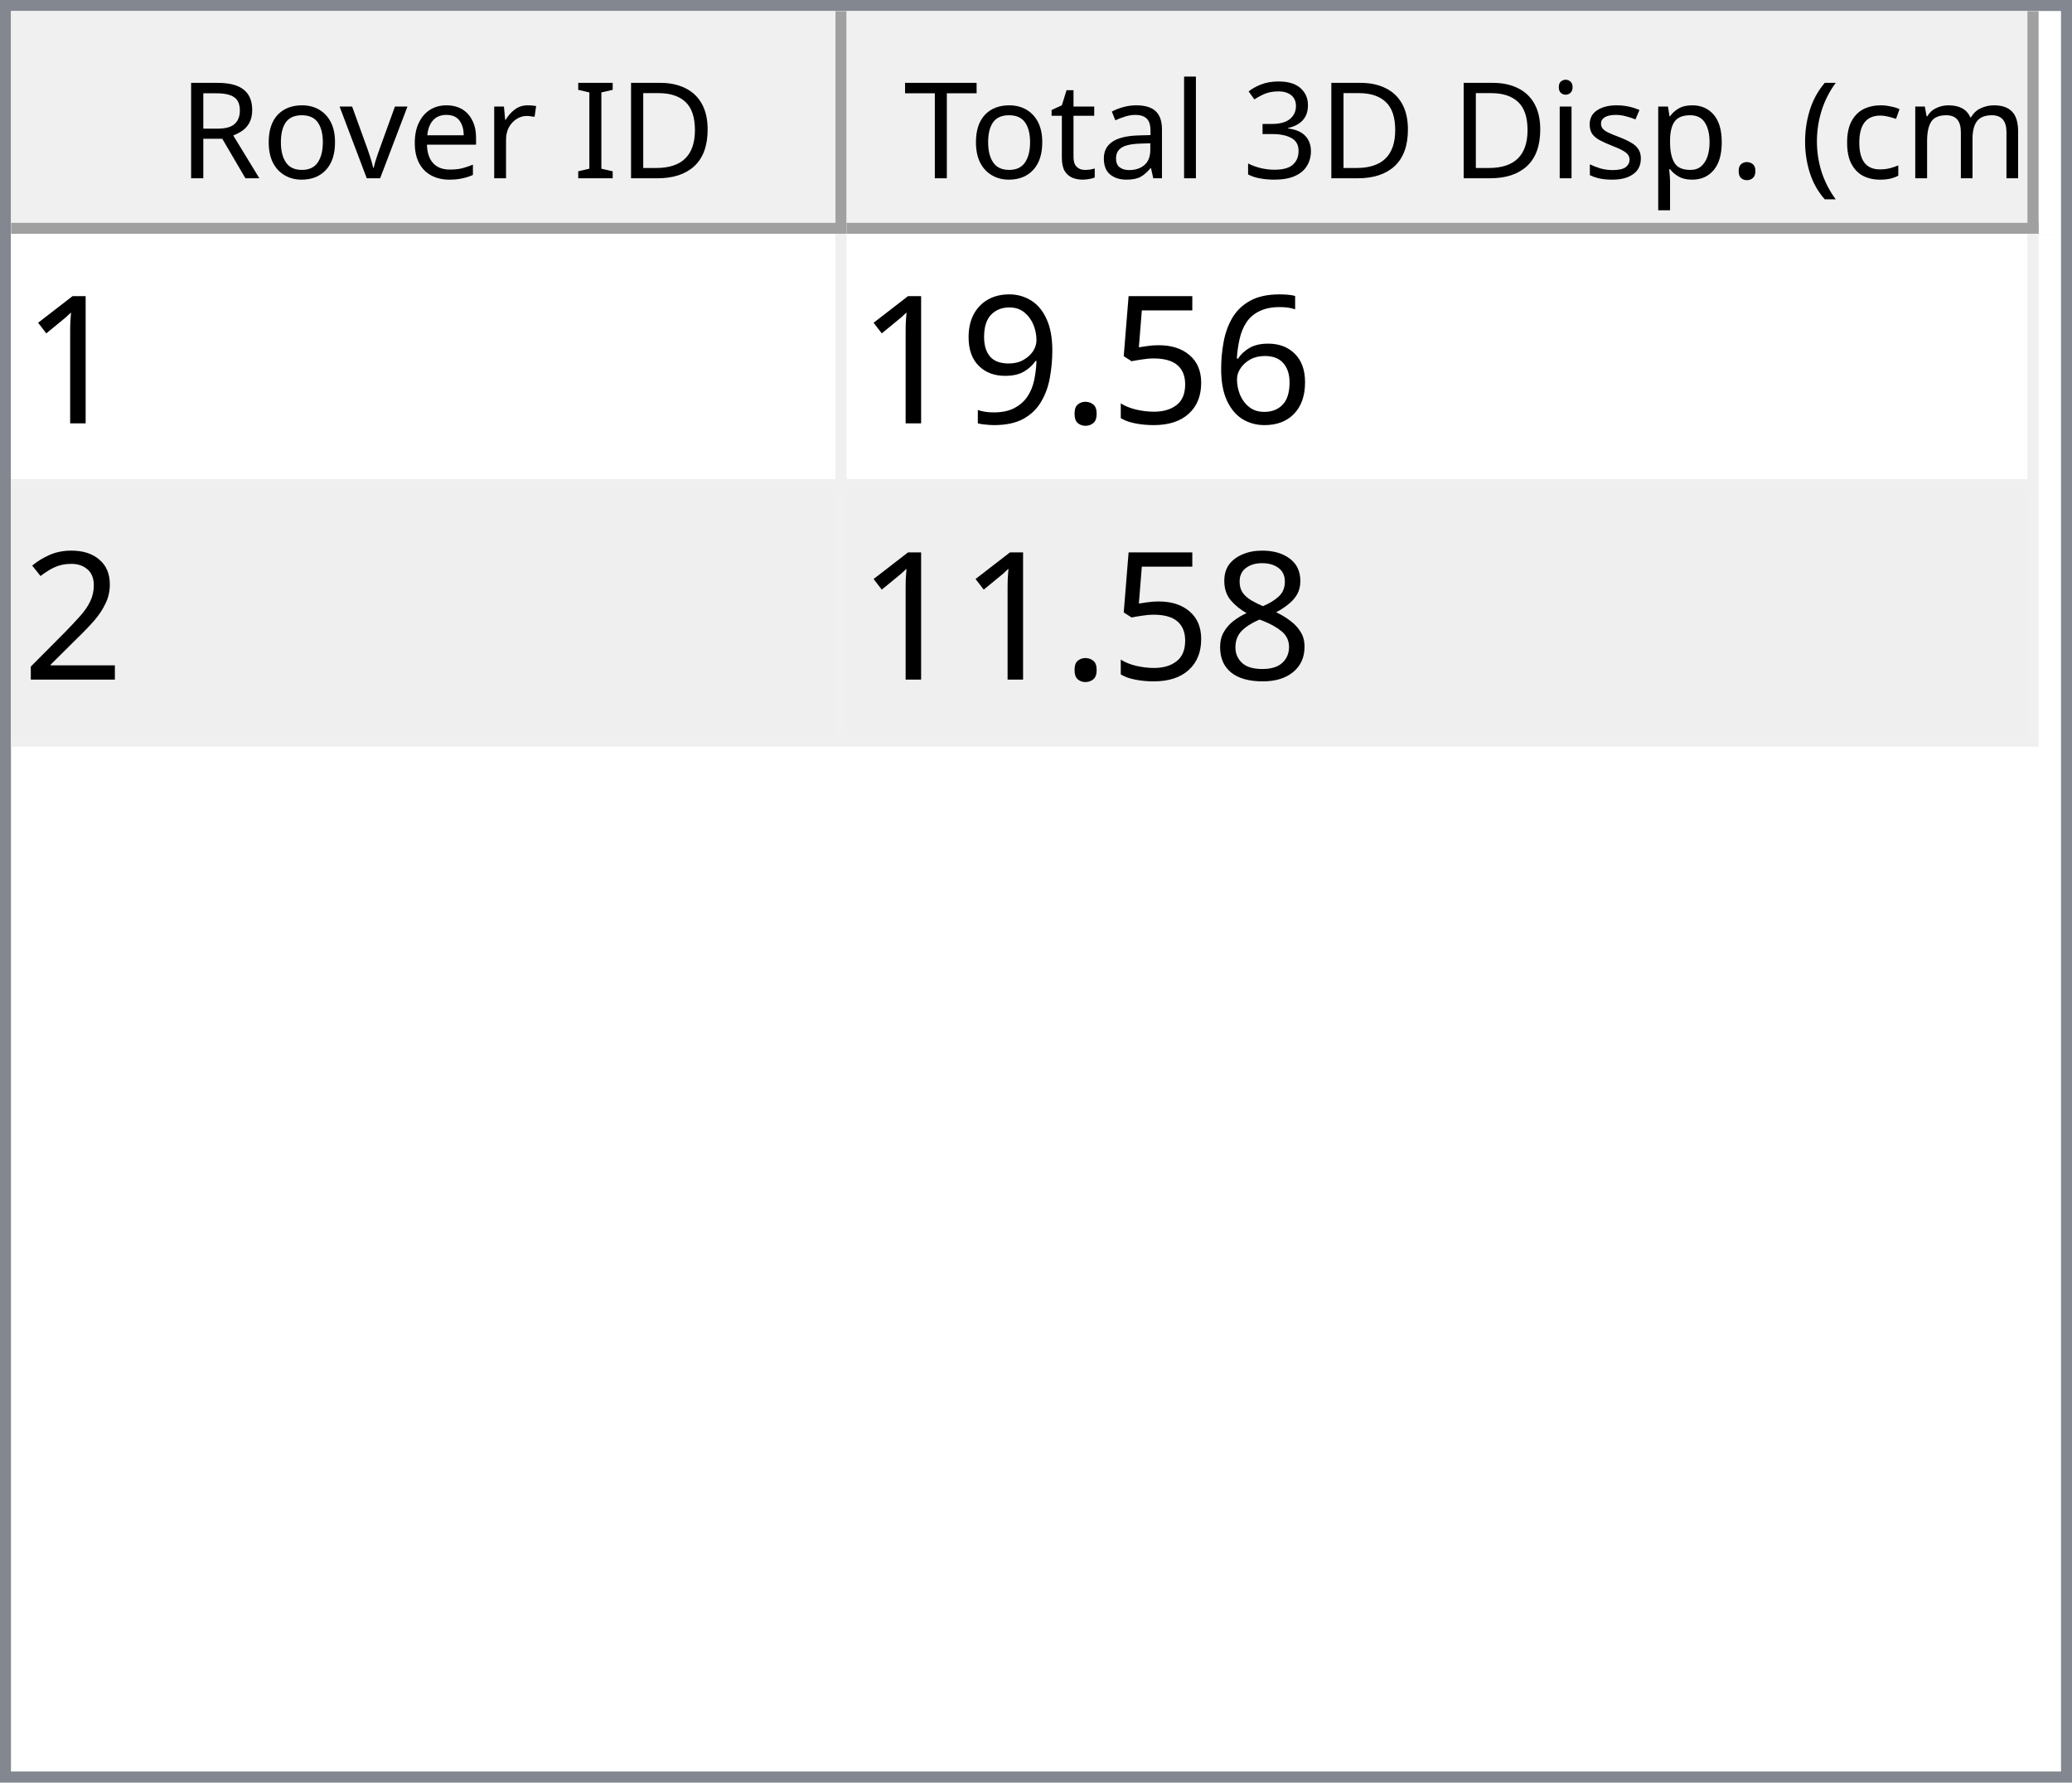
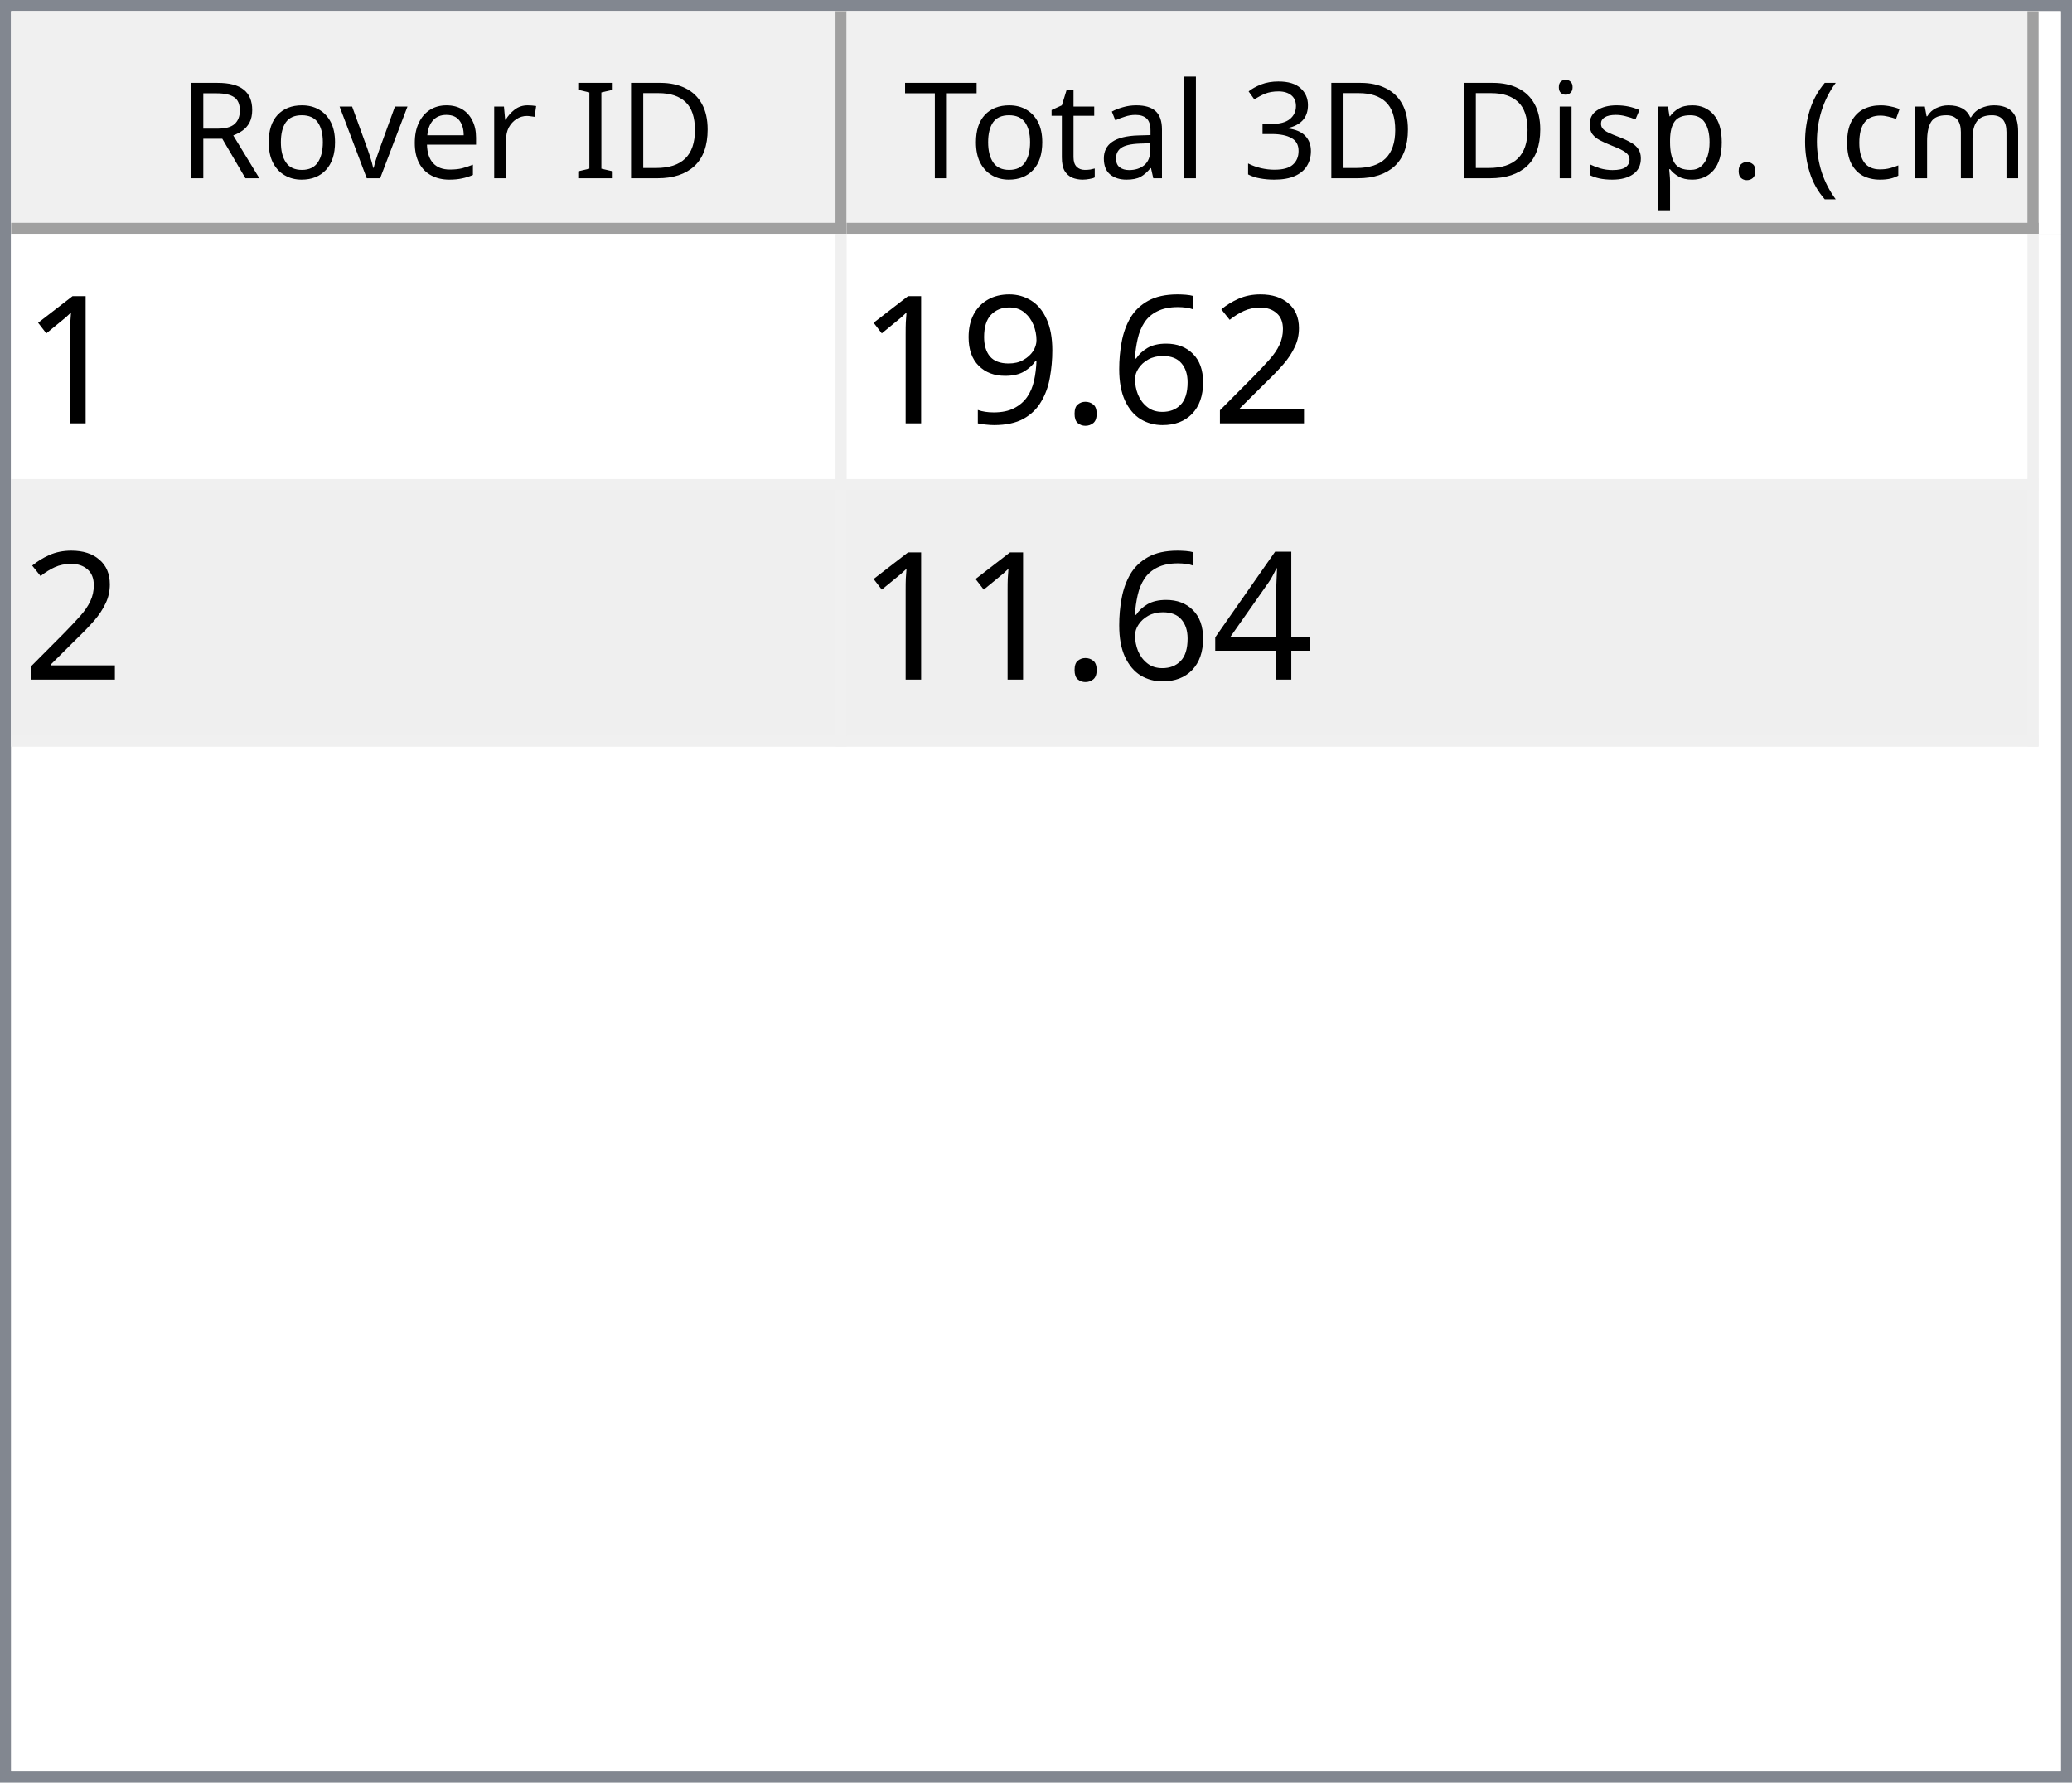
<svg xmlns="http://www.w3.org/2000/svg" style="fill-opacity:1; color-rendering:auto; color-interpolation:auto; text-rendering:auto; stroke:black; stroke-linecap:square; stroke-miterlimit:10; shape-rendering:auto; stroke-opacity:1; fill:black; stroke-dasharray:none; font-weight:normal; stroke-width:1; font-family:'Dialog'; font-style:normal; stroke-linejoin:miter; font-size:12px; stroke-dashoffset:0; image-rendering:auto;" width="186" height="160">
  <defs id="genericDefs" />
  <g>
    <defs id="defs1">
      <clipPath clipPathUnits="userSpaceOnUse" id="clipPath1">
        <path d="M0 0 L186 0 L186 160 L0 160 L0 0 Z" />
      </clipPath>
      <clipPath clipPathUnits="userSpaceOnUse" id="clipPath2">
        <path d="M0 0 L0 160 L186 160 L186 0 Z" />
      </clipPath>
      <clipPath clipPathUnits="userSpaceOnUse" id="clipPath3">
        <path d="M0 0 L0 20 L184 20 L184 0 Z" />
      </clipPath>
      <clipPath clipPathUnits="userSpaceOnUse" id="clipPath4">
        <path d="M0 0 L0 20 L75 20 L75 0 Z" />
      </clipPath>
      <clipPath clipPathUnits="userSpaceOnUse" id="clipPath5">
        <path d="M1 1 L1 19 L74 19 L74 1 Z" />
      </clipPath>
      <clipPath clipPathUnits="userSpaceOnUse" id="clipPath6">
        <path d="M0 0 L0 18 L73 18 L73 0 Z" />
      </clipPath>
      <clipPath clipPathUnits="userSpaceOnUse" id="clipPath7">
        <path d="M-0.5 -0.5 L-0.5 19.5 L74.5 19.5 L74.5 -0.5 Z" />
      </clipPath>
      <clipPath clipPathUnits="userSpaceOnUse" id="clipPath8">
        <path d="M0 0 L0 20 L107 20 L107 0 Z" />
      </clipPath>
      <clipPath clipPathUnits="userSpaceOnUse" id="clipPath9">
        <path d="M1 1 L1 19 L106 19 L106 1 Z" />
      </clipPath>
      <clipPath clipPathUnits="userSpaceOnUse" id="clipPath10">
        <path d="M0 0 L0 18 L105 18 L105 0 Z" />
      </clipPath>
      <clipPath clipPathUnits="userSpaceOnUse" id="clipPath11">
        <path d="M-0.5 -0.5 L-0.5 19.5 L106.5 19.5 L106.5 -0.5 Z" />
      </clipPath>
      <clipPath clipPathUnits="userSpaceOnUse" id="clipPath12">
        <path d="M0 0 L0 138 L184 138 L184 0 Z" />
      </clipPath>
      <clipPath clipPathUnits="userSpaceOnUse" id="clipPath13">
        <path d="M0 0 L0 46 L182 46 L182 0 Z" />
      </clipPath>
      <clipPath clipPathUnits="userSpaceOnUse" id="clipPath14">
        <path d="M-0.5 -0.5 L-0.5 45.5 L181.5 45.5 L181.5 -0.5 Z" />
      </clipPath>
      <clipPath clipPathUnits="userSpaceOnUse" id="clipPath15">
        <path d="M0 0 L0 22 L74 22 L74 0 Z" />
      </clipPath>
      <clipPath clipPathUnits="userSpaceOnUse" id="clipPath16">
        <path d="M0 0 L0 22 L106 22 L106 0 Z" />
      </clipPath>
      <font horiz-adv-x="64.551" id="font1">
        <font-face ascent="107.91" descent="25.098" units-per-em="100" style="font-style:normal; font-family:Segoe UI; font-weight:normal;" />
        <missing-glyph horiz-adv-x="64.551" d="M8.109 0 L8.109 68.266 L56.453 68.266 L56.453 0 L8.109 0 ZM15.328 7.234 L49.219 7.234 L49.219 61.031 L15.328 61.031 L15.328 7.234 Z" />
        <glyph unicode="D" horiz-adv-x="70.117" d="M9.188 0 L9.188 70.016 L28.516 70.016 Q65.531 70.016 65.531 35.891 Q65.531 19.672 55.25 9.836 Q44.969 0 27.734 0 L9.188 0 ZM17.391 62.594 L17.391 7.422 L27.828 7.422 Q41.609 7.422 49.273 14.797 Q56.938 22.172 56.938 35.688 Q56.938 62.594 28.328 62.594 L17.391 62.594 Z" />
        <glyph unicode="I" horiz-adv-x="26.611" d="M17.391 0 L9.188 0 L9.188 70.016 L17.391 70.016 L17.391 0 Z" />
        <glyph unicode=" " horiz-adv-x="27.393" d="" />
        <glyph unicode="r" horiz-adv-x="34.766" d="M34.188 41.891 Q32.078 43.5 28.125 43.5 Q23 43.5 19.555 38.672 Q16.109 33.844 16.109 25.484 L16.109 0 L8.109 0 L8.109 50 L16.109 50 L16.109 39.703 L16.312 39.703 Q18.016 44.969 21.531 47.922 Q25.047 50.875 29.391 50.875 Q32.516 50.875 34.188 50.203 L34.188 41.891 Z" />
        <glyph unicode="e" horiz-adv-x="52.295" d="M48.297 23 L12.984 23 Q13.188 14.656 17.484 10.109 Q21.781 5.562 29.297 5.562 Q37.75 5.562 44.828 11.141 L44.828 3.609 Q38.234 -1.172 27.391 -1.172 Q16.797 -1.172 10.742 5.641 Q4.688 12.453 4.688 24.812 Q4.688 36.469 11.305 43.82 Q17.922 51.172 27.734 51.172 Q37.547 51.172 42.922 44.828 Q48.297 38.484 48.297 27.203 L48.297 23 ZM40.094 29.781 Q40.047 36.719 36.75 40.578 Q33.453 44.438 27.594 44.438 Q21.922 44.438 17.969 40.383 Q14.016 36.328 13.094 29.781 L40.094 29.781 Z" />
        <glyph unicode="v" horiz-adv-x="47.9" d="M47.406 50 L27.484 0 L19.625 0 L0.688 50 L9.469 50 L22.172 13.672 Q23.578 9.672 23.922 6.688 L24.125 6.688 Q24.609 10.453 25.688 13.484 L38.969 50 L47.406 50 Z" />
        <glyph unicode="o" horiz-adv-x="58.594" d="M29 -1.172 Q17.922 -1.172 11.305 5.836 Q4.688 12.844 4.688 24.422 Q4.688 37.016 11.57 44.094 Q18.453 51.172 30.172 51.172 Q41.359 51.172 47.633 44.289 Q53.906 37.406 53.906 25.203 Q53.906 13.234 47.141 6.031 Q40.375 -1.172 29 -1.172 ZM29.594 44.438 Q21.875 44.438 17.383 39.188 Q12.891 33.938 12.891 24.703 Q12.891 15.828 17.43 10.695 Q21.969 5.562 29.594 5.562 Q37.359 5.562 41.531 10.594 Q45.703 15.625 45.703 24.906 Q45.703 34.281 41.531 39.359 Q37.359 44.438 29.594 44.438 Z" />
        <glyph unicode="R" horiz-adv-x="59.814" d="M59.375 0 L49.609 0 L37.891 19.625 Q36.281 22.359 34.766 24.289 Q33.25 26.219 31.664 27.438 Q30.078 28.656 28.25 29.219 Q26.422 29.781 24.125 29.781 L17.391 29.781 L17.391 0 L9.188 0 L9.188 70.016 L30.078 70.016 Q34.672 70.016 38.555 68.867 Q42.438 67.719 45.289 65.375 Q48.141 63.031 49.758 59.547 Q51.375 56.062 51.375 51.375 Q51.375 47.703 50.273 44.656 Q49.172 41.609 47.148 39.211 Q45.125 36.812 42.266 35.133 Q39.406 33.453 35.844 32.516 L35.844 32.328 Q37.594 31.547 38.891 30.547 Q40.188 29.547 41.359 28.18 Q42.531 26.812 43.68 25.078 Q44.828 23.344 46.234 21.047 L59.375 0 ZM17.391 62.594 L17.391 37.203 L28.516 37.203 Q31.594 37.203 34.203 38.133 Q36.812 39.062 38.719 40.797 Q40.625 42.531 41.703 45.047 Q42.781 47.562 42.781 50.688 Q42.781 56.297 39.141 59.445 Q35.5 62.594 28.609 62.594 L17.391 62.594 Z" />
        <glyph unicode=")" horiz-adv-x="30.176" d="M8.297 -15.922 L1.172 -15.922 Q16.406 2.344 16.406 26.812 Q16.406 51.469 1.078 70.016 L8.297 70.016 Q23.531 52.156 23.531 26.703 Q23.531 1.375 8.297 -15.922 Z" />
        <glyph unicode="m" horiz-adv-x="86.133" d="M79.109 0 L71.094 0 L71.094 28.719 Q71.094 37.016 68.531 40.727 Q65.969 44.438 59.906 44.438 Q54.781 44.438 51.195 39.75 Q47.609 35.062 47.609 28.516 L47.609 0 L39.594 0 L39.594 29.688 Q39.594 44.438 28.219 44.438 Q22.953 44.438 19.531 40.016 Q16.109 35.594 16.109 28.516 L16.109 0 L8.109 0 L8.109 50 L16.109 50 L16.109 42.094 L16.312 42.094 Q21.625 51.172 31.844 51.172 Q36.969 51.172 40.773 48.312 Q44.578 45.453 46 40.828 Q51.562 51.172 62.594 51.172 Q79.109 51.172 79.109 30.812 L79.109 0 Z" />
        <glyph unicode="c" horiz-adv-x="46.191" d="M42.188 2.297 Q36.422 -1.172 28.516 -1.172 Q17.828 -1.172 11.258 5.789 Q4.688 12.75 4.688 23.828 Q4.688 36.188 11.766 43.68 Q18.844 51.172 30.672 51.172 Q37.25 51.172 42.281 48.734 L42.281 40.531 Q36.719 44.438 30.375 44.438 Q22.703 44.438 17.797 38.945 Q12.891 33.453 12.891 24.516 Q12.891 15.719 17.508 10.641 Q22.125 5.562 29.891 5.562 Q36.422 5.562 42.188 9.906 L42.188 2.297 Z" />
        <glyph unicode="(" horiz-adv-x="30.176" d="M29.109 -15.922 L21.969 -15.922 Q6.844 1.375 6.844 26.703 Q6.844 52.156 21.969 70.016 L29.203 70.016 Q13.875 51.469 13.875 26.812 Q13.875 2.344 29.109 -15.922 Z" />
        <glyph unicode="." horiz-adv-x="21.68" d="M10.891 -1.078 Q8.641 -1.078 7.055 0.539 Q5.469 2.156 5.469 4.391 Q5.469 6.641 7.055 8.273 Q8.641 9.906 10.891 9.906 Q13.188 9.906 14.797 8.273 Q16.406 6.641 16.406 4.391 Q16.406 2.156 14.797 0.539 Q13.188 -1.078 10.891 -1.078 Z" />
        <glyph unicode="p" horiz-adv-x="58.789" d="M16.312 7.234 L16.109 7.234 L16.109 -23 L8.109 -23 L8.109 50 L16.109 50 L16.109 41.219 L16.312 41.219 Q22.219 51.172 33.594 51.172 Q43.266 51.172 48.688 44.461 Q54.109 37.75 54.109 26.469 Q54.109 13.922 48 6.375 Q41.891 -1.172 31.297 -1.172 Q21.578 -1.172 16.312 7.234 ZM16.109 27.391 L16.109 20.406 Q16.109 14.203 20.141 9.883 Q24.172 5.562 30.375 5.562 Q37.641 5.562 41.773 11.133 Q45.906 16.703 45.906 26.609 Q45.906 34.969 42.047 39.703 Q38.188 44.438 31.594 44.438 Q24.609 44.438 20.359 39.578 Q16.109 34.719 16.109 27.391 Z" />
        <glyph unicode="s" horiz-adv-x="42.432" d="M5.078 1.812 L5.078 10.406 Q11.625 5.562 19.484 5.562 Q30.031 5.562 30.031 12.594 Q30.031 14.594 29.125 15.992 Q28.219 17.391 26.68 18.461 Q25.141 19.531 23.07 20.383 Q21 21.234 18.609 22.172 Q15.281 23.484 12.766 24.828 Q10.25 26.172 8.57 27.859 Q6.891 29.547 6.031 31.695 Q5.172 33.844 5.172 36.719 Q5.172 40.234 6.789 42.945 Q8.406 45.656 11.086 47.484 Q13.766 49.312 17.211 50.242 Q20.656 51.172 24.312 51.172 Q30.812 51.172 35.938 48.922 L35.938 40.828 Q30.422 44.438 23.25 44.438 Q21 44.438 19.195 43.922 Q17.391 43.406 16.094 42.477 Q14.797 41.547 14.086 40.258 Q13.375 38.969 13.375 37.406 Q13.375 35.453 14.086 34.133 Q14.797 32.812 16.164 31.789 Q17.531 30.766 19.484 29.938 Q21.438 29.109 23.922 28.125 Q27.25 26.859 29.883 25.516 Q32.516 24.172 34.375 22.484 Q36.234 20.797 37.234 18.602 Q38.234 16.406 38.234 13.375 Q38.234 9.672 36.602 6.938 Q34.969 4.203 32.234 2.398 Q29.5 0.594 25.93 -0.289 Q22.359 -1.172 18.453 -1.172 Q10.75 -1.172 5.078 1.812 Z" />
        <glyph unicode="i" horiz-adv-x="24.219" d="M12.203 62.703 Q10.062 62.703 8.547 64.164 Q7.031 65.625 7.031 67.875 Q7.031 70.125 8.547 71.609 Q10.062 73.094 12.203 73.094 Q14.406 73.094 15.945 71.609 Q17.484 70.125 17.484 67.875 Q17.484 65.719 15.945 64.211 Q14.406 62.703 12.203 62.703 ZM16.109 0 L8.109 0 L8.109 50 L16.109 50 L16.109 0 Z" />
        <glyph unicode="3" horiz-adv-x="53.906" d="M46.531 19.828 Q46.531 15.094 44.75 11.211 Q42.969 7.328 39.719 4.57 Q36.469 1.812 31.93 0.297 Q27.391 -1.219 21.922 -1.219 Q11.922 -1.219 6 2.594 L6 11.188 Q13.094 5.609 22.219 5.609 Q25.875 5.609 28.828 6.539 Q31.781 7.469 33.906 9.227 Q36.031 10.984 37.18 13.477 Q38.328 15.969 38.328 19.094 Q38.328 32.812 18.797 32.812 L12.984 32.812 L12.984 39.594 L18.5 39.594 Q35.797 39.594 35.797 52.484 Q35.797 64.406 22.609 64.406 Q15.188 64.406 8.688 59.422 L8.688 67.188 Q15.375 71.188 24.609 71.188 Q29 71.188 32.57 69.969 Q36.141 68.75 38.68 66.555 Q41.219 64.359 42.609 61.281 Q44 58.203 44 54.5 Q44 40.672 30.031 36.719 L30.031 36.531 Q33.594 36.141 36.625 34.797 Q39.656 33.453 41.852 31.305 Q44.047 29.156 45.289 26.25 Q46.531 23.344 46.531 19.828 Z" />
        <glyph unicode="l" horiz-adv-x="24.219" d="M16.109 0 L8.109 0 L8.109 74.031 L16.109 74.031 L16.109 0 Z" />
        <glyph unicode="a" horiz-adv-x="50.879" d="M43.891 0 L35.891 0 L35.891 7.812 L35.688 7.812 Q30.469 -1.172 20.312 -1.172 Q12.844 -1.172 8.617 2.781 Q4.391 6.734 4.391 13.281 Q4.391 27.297 20.906 29.594 L35.891 31.688 Q35.891 44.438 25.594 44.438 Q16.547 44.438 9.281 38.281 L9.281 46.484 Q16.656 51.172 26.266 51.172 Q43.891 51.172 43.891 32.516 L43.891 0 ZM35.891 25.297 L23.828 23.641 Q18.266 22.859 15.43 20.875 Q12.594 18.891 12.594 13.875 Q12.594 10.203 15.211 7.883 Q17.828 5.562 22.172 5.562 Q28.125 5.562 32.008 9.742 Q35.891 13.922 35.891 20.312 L35.891 25.297 Z" />
        <glyph unicode="t" horiz-adv-x="33.887" d="M31.297 0.484 Q28.469 -1.078 23.828 -1.078 Q10.688 -1.078 10.688 13.578 L10.688 43.172 L2.094 43.172 L2.094 50 L10.688 50 L10.688 62.203 L18.703 64.797 L18.703 50 L31.297 50 L31.297 43.172 L18.703 43.172 L18.703 14.984 Q18.703 9.969 20.414 7.82 Q22.125 5.672 26.078 5.672 Q29.109 5.672 31.297 7.328 L31.297 0.484 Z" />
        <glyph unicode="T" horiz-adv-x="52.393" d="M50.594 62.594 L30.375 62.594 L30.375 0 L22.172 0 L22.172 62.594 L2 62.594 L2 70.016 L50.594 70.016 L50.594 62.594 Z" />
      </font>
      <font horiz-adv-x="75.0" id="font2">
        <font-face ascent="100.537" descent="21.973" units-per-em="100" style="font-style:normal; font-family:sans-serif; font-weight:normal;" />
        <missing-glyph horiz-adv-x="75.0" d="M12.5 0 L12.5 62.5 L62.5 62.5 L62.5 0 L12.5 0 ZM14.062 1.562 L60.938 1.562 L60.938 60.938 L14.062 60.938 L14.062 1.562 Z" />
        <glyph unicode="1" horiz-adv-x="55.615" d="M37.25 0 L28.469 0 L28.469 56 Q25.297 52.984 20.141 49.953 Q14.984 46.922 10.891 45.406 L10.891 53.906 Q18.266 57.375 23.781 62.305 Q29.297 67.234 31.594 71.875 L37.25 71.875 L37.25 0 Z" />
+         <glyph unicode="2" horiz-adv-x="55.615" d="M50.344 8.453 L50.344 0 L3.031 0 Q2.938 3.172 4.047 6.109 Q5.859 10.938 9.836 15.625 Q13.812 20.312 21.344 26.469 Q33.016 36.031 37.117 41.625 Q41.219 47.219 41.219 52.203 Q41.219 57.422 37.477 61.008 Q33.734 64.594 27.734 64.594 Q21.391 64.594 17.578 60.789 Q13.766 56.984 13.719 50.25 L4.688 51.172 Q5.609 61.281 11.664 66.578 Q17.719 71.875 27.938 71.875 Q38.234 71.875 44.242 66.164 Q50.25 60.453 50.25 52 Q50.25 47.703 48.492 43.555 Q46.734 39.406 42.656 34.812 Q38.578 30.219 29.109 22.219 Q21.188 15.578 18.945 13.211 Q16.703 10.844 15.234 8.453 L50.344 8.453 Z" />
        <glyph unicode="6" horiz-adv-x="55.615" d="M49.75 54.047 L41.016 53.375 Q39.844 58.547 37.703 60.891 Q34.125 64.656 28.906 64.656 Q24.703 64.656 21.531 62.312 Q17.391 59.281 14.992 53.469 Q12.594 47.656 12.5 36.922 Q15.672 41.75 20.266 44.094 Q24.859 46.438 29.891 46.438 Q38.672 46.438 44.852 39.969 Q51.031 33.5 51.031 23.25 Q51.031 16.5 48.125 10.719 Q45.219 4.938 40.141 1.859 Q35.062 -1.219 28.609 -1.219 Q17.625 -1.219 10.695 6.859 Q3.766 14.938 3.766 33.5 Q3.766 54.25 11.422 63.672 Q18.109 71.875 29.438 71.875 Q37.891 71.875 43.289 67.141 Q48.688 62.406 49.75 54.047 ZM13.875 23.188 Q13.875 18.656 15.797 14.508 Q17.719 10.359 21.188 8.18 Q24.656 6 28.469 6 Q34.031 6 38.039 10.492 Q42.047 14.984 42.047 22.703 Q42.047 30.125 38.086 34.398 Q34.125 38.672 28.125 38.672 Q22.172 38.672 18.023 34.398 Q13.875 30.125 13.875 23.188 Z" />
-         <glyph unicode="5" horiz-adv-x="55.615" d="M4.156 18.75 L13.375 19.531 Q14.406 12.797 18.141 9.398 Q21.875 6 27.156 6 Q33.5 6 37.891 10.789 Q42.281 15.578 42.281 23.484 Q42.281 31 38.062 35.352 Q33.844 39.703 27 39.703 Q22.75 39.703 19.336 37.773 Q15.922 35.844 13.969 32.766 L5.719 33.844 L12.641 70.609 L48.25 70.609 L48.25 62.203 L19.672 62.203 L15.828 42.969 Q22.266 47.469 29.344 47.469 Q38.719 47.469 45.164 40.969 Q51.609 34.469 51.609 24.266 Q51.609 14.547 45.953 7.469 Q39.062 -1.219 27.156 -1.219 Q17.391 -1.219 11.211 4.25 Q5.031 9.719 4.156 18.75 Z" />
        <glyph unicode="." horiz-adv-x="27.783" d="M9.078 0 L9.078 10.016 L19.094 10.016 L19.094 0 L9.078 0 Z" />
        <glyph unicode="9" horiz-adv-x="55.615" d="M5.469 16.547 L13.922 17.328 Q14.984 11.375 18.016 8.688 Q21.047 6 25.781 6 Q29.828 6 32.883 7.859 Q35.938 9.719 37.891 12.82 Q39.844 15.922 41.164 21.195 Q42.484 26.469 42.484 31.938 Q42.484 32.516 42.438 33.688 Q39.797 29.5 35.234 26.883 Q30.672 24.266 25.344 24.266 Q16.453 24.266 10.305 30.711 Q4.156 37.156 4.156 47.703 Q4.156 58.594 10.578 65.234 Q17 71.875 26.656 71.875 Q33.641 71.875 39.43 68.117 Q45.219 64.359 48.219 57.398 Q51.219 50.438 51.219 37.25 Q51.219 23.531 48.242 15.406 Q45.266 7.281 39.383 3.031 Q33.5 -1.219 25.594 -1.219 Q17.188 -1.219 11.867 3.445 Q6.547 8.109 5.469 16.547 ZM41.453 48.141 Q41.453 55.719 37.43 60.156 Q33.406 64.594 27.734 64.594 Q21.875 64.594 17.531 59.812 Q13.188 55.031 13.188 47.406 Q13.188 40.578 17.312 36.305 Q21.438 32.031 27.484 32.031 Q33.594 32.031 37.523 36.305 Q41.453 40.578 41.453 48.141 Z" />
-         <glyph unicode="2" horiz-adv-x="55.615" d="M50.344 8.453 L50.344 0 L3.031 0 Q2.938 3.172 4.047 6.109 Q5.859 10.938 9.836 15.625 Q13.812 20.312 21.344 26.469 Q33.016 36.031 37.117 41.625 Q41.219 47.219 41.219 52.203 Q41.219 57.422 37.477 61.008 Q33.734 64.594 27.734 64.594 Q21.391 64.594 17.578 60.789 Q13.766 56.984 13.719 50.25 L4.688 51.172 Q5.609 61.281 11.664 66.578 Q17.719 71.875 27.938 71.875 Q38.234 71.875 44.242 66.164 Q50.25 60.453 50.25 52 Q50.25 47.703 48.492 43.555 Q46.734 39.406 42.656 34.812 Q38.578 30.219 29.109 22.219 Q21.188 15.578 18.945 13.211 Q16.703 10.844 15.234 8.453 L50.344 8.453 Z" />
-         <glyph unicode="8" horiz-adv-x="55.615" d="M17.672 38.812 Q12.203 40.828 9.57 44.539 Q6.938 48.25 6.938 53.422 Q6.938 61.234 12.555 66.555 Q18.172 71.875 27.484 71.875 Q36.859 71.875 42.578 66.43 Q48.297 60.984 48.297 53.172 Q48.297 48.188 45.68 44.508 Q43.062 40.828 37.75 38.812 Q44.344 36.672 47.781 31.883 Q51.219 27.094 51.219 20.453 Q51.219 11.281 44.727 5.031 Q38.234 -1.219 27.641 -1.219 Q17.047 -1.219 10.547 5.055 Q4.047 11.328 4.047 20.703 Q4.047 27.688 7.594 32.398 Q11.141 37.109 17.672 38.812 ZM15.922 53.719 Q15.922 48.641 19.195 45.414 Q22.469 42.188 27.688 42.188 Q32.766 42.188 36.016 45.383 Q39.266 48.578 39.266 53.219 Q39.266 58.062 35.914 61.359 Q32.562 64.656 27.594 64.656 Q22.562 64.656 19.242 61.43 Q15.922 58.203 15.922 53.719 ZM13.094 20.656 Q13.094 16.891 14.875 13.375 Q16.656 9.859 20.172 7.93 Q23.688 6 27.734 6 Q34.031 6 38.133 10.055 Q42.234 14.109 42.234 20.359 Q42.234 26.703 38.016 30.859 Q33.797 35.016 27.438 35.016 Q21.234 35.016 17.164 30.914 Q13.094 26.812 13.094 20.656 Z" />
+         <glyph unicode="4" horiz-adv-x="55.615" d="M32.328 0 L32.328 17.141 L1.266 17.141 L1.266 25.203 L33.938 71.578 L41.109 71.578 L41.109 25.203 L50.781 25.203 L50.781 17.141 L41.109 17.141 L41.109 0 L32.328 0 ZM32.328 25.203 L32.328 57.469 L9.906 25.203 L32.328 25.203 Z" />
      </font>
    </defs>
    <g style="fill:white; stroke:white;">
      <rect x="0" y="0" width="186" style="clip-path:url(#clipPath1); stroke:none;" height="160" />
    </g>
    <g style="fill:white; text-rendering:optimizeSpeed; color-rendering:optimizeSpeed; image-rendering:optimizeSpeed; shape-rendering:crispEdges; stroke:white; color-interpolation:sRGB;">
      <rect x="0" width="186" height="160" y="0" style="stroke:none;" />
      <path style="stroke:none;" d="M0 160 L186 160 L186 0 L0 0 Z" />
    </g>
    <g style="fill:rgb(240,240,240); font-family:'Segoe UI'; stroke:rgb(240,240,240);">
      <rect x="0" y="0" width="186" style="clip-path:url(#clipPath2); stroke:none;" height="160" />
    </g>
    <g style="fill:rgb(130,135,144); font-family:'Segoe UI'; stroke:rgb(130,135,144);">
      <path d="M0 0 L186 0 L186 160 L0 160 L0 0 ZM1 1 L185 1 L185 159 L1 159 L1 1 Z" style="fill-rule:evenodd; clip-path:url(#clipPath2); stroke:none;" />
    </g>
    <g style="fill:white; font-family:'Segoe UI'; stroke:white;" transform="translate(1,1)">
      <rect x="0" y="0" width="184" style="clip-path:url(#clipPath3); stroke:none;" height="20" />
    </g>
    <g style="fill:rgb(240,240,240); font-family:'Segoe UI'; stroke:rgb(240,240,240);" transform="translate(1,1)">
      <rect x="0" y="0" width="75" style="clip-path:url(#clipPath4); stroke:none;" height="20" />
    </g>
    <g style="font-family:'Segoe UI';" transform="translate(2,2)">
      <text x="14" xml:space="preserve" y="14" style="clip-path:url(#clipPath6); stroke:none;">Rover ID</text>
    </g>
    <g style="fill:rgb(160,160,160); font-family:'Segoe UI'; stroke:rgb(160,160,160); stroke-linejoin:bevel;" transform="translate(1.5,1.5)">
      <line x1="74" x2="74" y1="0" style="fill:none; clip-path:url(#clipPath7);" y2="19" />
    </g>
    <g style="fill:rgb(160,160,160); font-family:'Segoe UI'; stroke:rgb(160,160,160); stroke-linejoin:bevel;" transform="matrix(1,0,0,1,1,1) translate(0.5,0.5)">
      <line x1="0" x2="74" y1="19" style="fill:none; clip-path:url(#clipPath7);" y2="19" />
    </g>
    <g style="fill:rgb(240,240,240); font-family:'Segoe UI'; stroke:rgb(240,240,240);" transform="translate(76,1)">
      <rect x="0" y="0" width="107" style="clip-path:url(#clipPath8); stroke:none;" height="20" />
    </g>
    <g style="font-family:'Segoe UI';" transform="translate(77,2)">
      <text x="1" xml:space="preserve" y="14" style="clip-path:url(#clipPath10); stroke:none;"> Total 3D Disp. (cm)</text>
    </g>
    <g style="fill:rgb(160,160,160); font-family:'Segoe UI'; stroke:rgb(160,160,160); stroke-linejoin:bevel;" transform="translate(76.5,1.5)">
      <line x1="106" x2="106" y1="0" style="fill:none; clip-path:url(#clipPath11);" y2="19" />
    </g>
    <g style="fill:rgb(160,160,160); font-family:'Segoe UI'; stroke:rgb(160,160,160); stroke-linejoin:bevel;" transform="matrix(1,0,0,1,76,1) translate(0.5,0.5)">
      <line x1="0" x2="106" y1="19" style="fill:none; clip-path:url(#clipPath11);" y2="19" />
    </g>
    <g style="fill:white; font-family:'Segoe UI'; stroke:white;" transform="translate(1,21)">
      <rect x="0" y="0" width="184" style="clip-path:url(#clipPath12); stroke:none;" height="138" />
    </g>
    <g style="fill:rgb(240,240,240); font-size:16px; font-family:sans-serif; stroke:rgb(240,240,240);" transform="translate(1,21)">
      <rect x="0" y="0" width="182" style="clip-path:url(#clipPath13); stroke:none;" height="46" />
      <line transform="translate(0.5,0.5)" x1="0" x2="181" y1="22" style="clip-path:url(#clipPath14); fill:none; stroke-linejoin:bevel;" y2="22" />
    </g>
    <g transform="matrix(1,0,0,1,1,21) translate(0.5,0.5)" style="fill:rgb(240,240,240); font-size:16px; font-family:sans-serif; stroke:rgb(240,240,240); stroke-linejoin:bevel;">
      <line x1="0" x2="181" y1="45" style="fill:none; clip-path:url(#clipPath14);" y2="45" />
    </g>
    <g transform="matrix(1,0,0,1,1,21) translate(0.5,0.5)" style="fill:rgb(240,240,240); font-size:16px; font-family:sans-serif; stroke:rgb(240,240,240); stroke-linejoin:bevel;">
      <line x1="74" x2="74" y1="0" style="fill:none; clip-path:url(#clipPath14);" y2="45" />
    </g>
    <g transform="matrix(1,0,0,1,1,21) translate(0.5,0.5)" style="fill:rgb(240,240,240); font-size:16px; font-family:sans-serif; stroke:rgb(240,240,240); stroke-linejoin:bevel;">
      <line x1="181" x2="181" y1="0" style="fill:none; clip-path:url(#clipPath14);" y2="45" />
    </g>
    <g style="fill:white; font-size:16px; font-family:sans-serif; stroke:white;" transform="matrix(1,0,0,1,1,21)">
      <rect x="0" y="0" width="74" style="clip-path:url(#clipPath15); stroke:none;" height="22" />
      <text x="1" y="17" style="fill:black; clip-path:url(#clipPath15); stroke:none;" xml:space="preserve">1</text>
    </g>
    <g style="fill:white; font-size:16px; font-family:sans-serif; stroke:white;" transform="matrix(1,0,0,1,1,21) translate(75,0)">
      <rect x="0" y="0" width="106" style="clip-path:url(#clipPath16); stroke:none;" height="22" />
-       <text x="1" y="17" style="fill:black; clip-path:url(#clipPath16); stroke:none;" xml:space="preserve">19.56</text>
+       <text x="1" y="17" style="fill:black; clip-path:url(#clipPath16); stroke:none;" xml:space="preserve">19.62</text>
    </g>
    <g style="fill:rgb(239,239,239); font-size:16px; font-family:sans-serif; stroke:rgb(239,239,239);" transform="matrix(1,0,0,1,1,21) translate(0,23)">
      <rect x="0" y="0" width="74" style="clip-path:url(#clipPath15); stroke:none;" height="22" />
      <text x="1" y="17" style="fill:black; clip-path:url(#clipPath15); stroke:none;" xml:space="preserve">2</text>
    </g>
    <g style="fill:rgb(239,239,239); font-size:16px; font-family:sans-serif; stroke:rgb(239,239,239);" transform="matrix(1,0,0,1,1,21) translate(75,23)">
      <rect x="0" y="0" width="106" style="clip-path:url(#clipPath16); stroke:none;" height="22" />
-       <text x="1" y="17" style="fill:black; clip-path:url(#clipPath16); stroke:none;" xml:space="preserve">11.58</text>
+       <text x="1" y="17" style="fill:black; clip-path:url(#clipPath16); stroke:none;" xml:space="preserve">11.64</text>
    </g>
  </g>
</svg>
